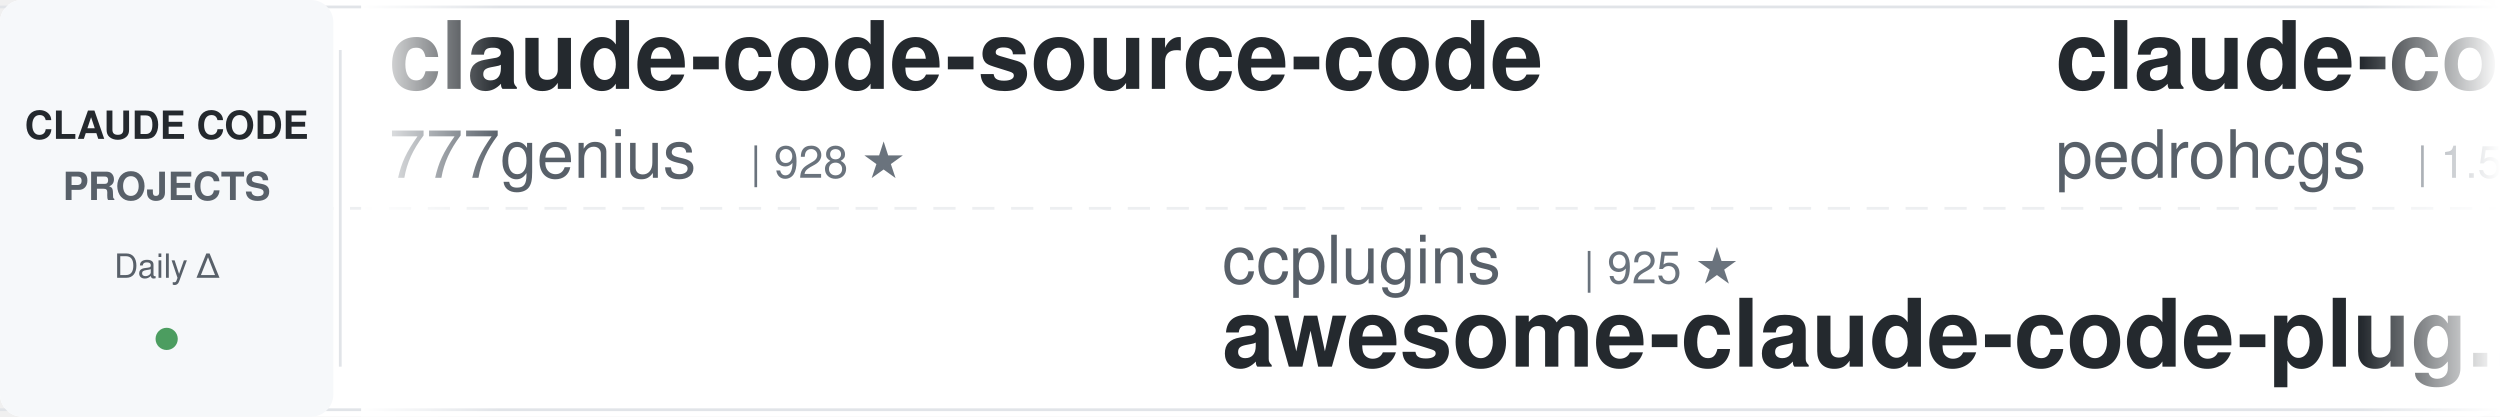
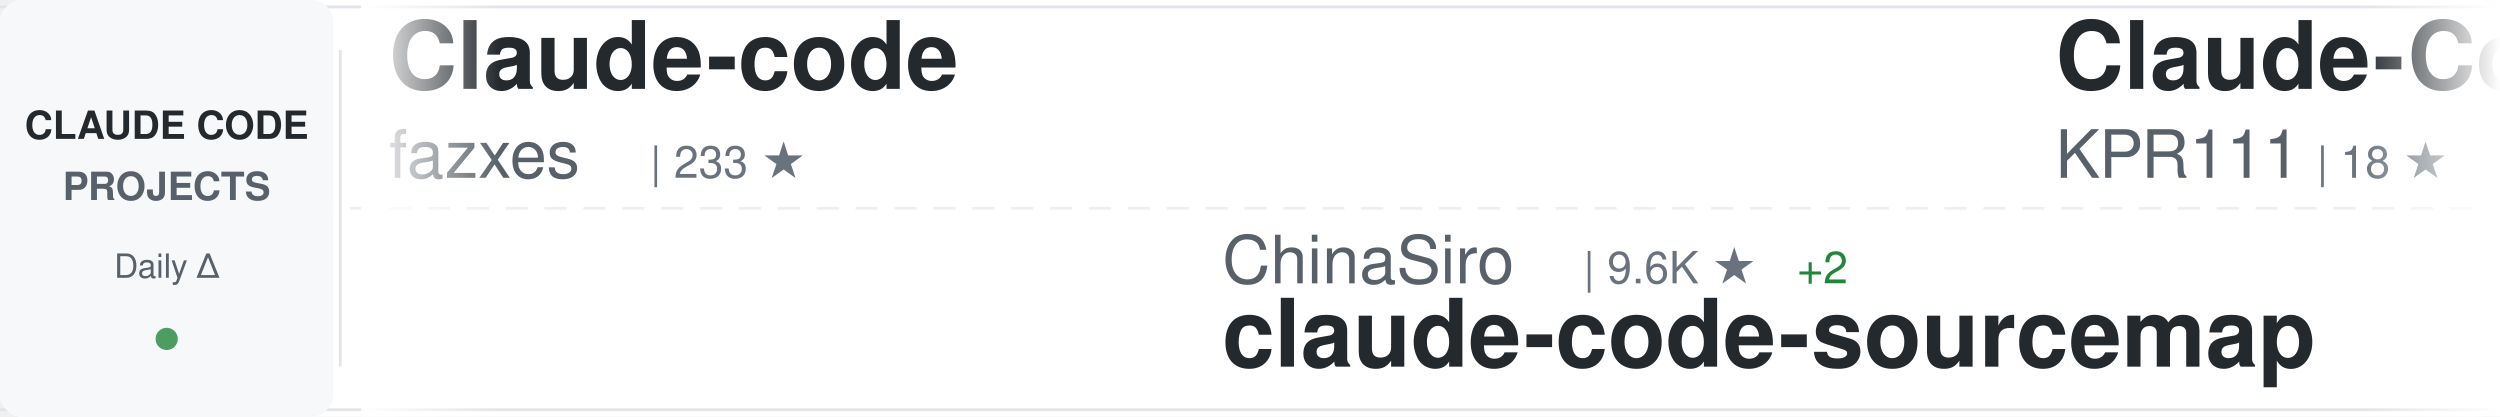
<svg xmlns="http://www.w3.org/2000/svg" width="900" height="150">
  <defs>
    <linearGradient id="awesomeLeftFade" x1="0%" y1="0%" x2="100%" y2="0%">
      <stop offset="0%" style="stop-color:#ffffff;stop-opacity:1" />
      <stop offset="100%" style="stop-color:#ffffff;stop-opacity:0" />
    </linearGradient>
    <linearGradient id="awesomeRightFade" x1="0%" y1="0%" x2="100%" y2="0%">
      <stop offset="0%" style="stop-color:#ffffff;stop-opacity:0" />
      <stop offset="100%" style="stop-color:#ffffff;stop-opacity:1" />
    </linearGradient>
  </defs>
  <rect width="900" height="150" fill="#ffffff" rx="8" />
  <rect x="0" y="2" width="900" height="1" fill="#e1e4e8" />
  <rect x="0" y="147" width="900" height="1" fill="#e1e4e8" />
  <line x1="0" y1="75" x2="900" y2="75" stroke="#e1e4e8" stroke-width="1" stroke-dasharray="8 6" opacity="0.6" />
  <rect x="0" y="0" width="120" height="150" fill="#f6f8fa" rx="8" />
  <text x="60" y="50" font-family="-apple-system, BlinkMacSystemFont, 'Segoe UI', Helvetica, Arial, sans-serif" font-size="14" font-weight="600" fill="#24292e" text-anchor="middle">CLAUDE CODE</text>
  <text x="60" y="72" font-family="-apple-system, BlinkMacSystemFont, 'Segoe UI', Helvetica, Arial, sans-serif" font-size="14" font-weight="600" fill="#586069" text-anchor="middle">PROJECTS</text>
  <text x="60" y="100" font-family="-apple-system, BlinkMacSystemFont, 'Segoe UI', Helvetica, Arial, sans-serif" font-size="12" font-weight="500" fill="#586069" text-anchor="middle">Daily Δ</text>
  <circle cx="60" cy="122" r="4" fill="#22863a" opacity="0.8" />
  <rect x="122" y="18" width="1" height="114" fill="#e1e4e8" />
  <clipPath id="awesomeTickerClip">
    <rect x="130" y="0" width="770" height="150" />
  </clipPath>
  <g clip-path="url(#awesomeTickerClip)">
    <g id="awesomeTickerItems">
      <animateTransform attributeName="transform" attributeType="XML" type="translate" from="0 0" to="-3000 0" dur="54s" repeatCount="indefinite" />
      <g transform="translate(0, 0)">
-         <text x="140" y="32" font-family="-apple-system, BlinkMacSystemFont, 'Segoe UI', Helvetica, Arial, sans-serif" font-size="34" font-weight="600" fill="#24292e">claude-code-source-code</text>
-         <text x="140" y="64" font-family="-apple-system, BlinkMacSystemFont, 'Segoe UI', Helvetica, Arial, sans-serif" font-size="24" font-weight="400" fill="#586069">777genius</text>
-         <text x="270" y="64" font-family="-apple-system, BlinkMacSystemFont, 'Segoe UI', Helvetica, Arial, sans-serif" font-size="16" font-weight="500" fill="#6a737d">| 928 ★</text>
+         <text x="140" y="32" font-family="-apple-system, BlinkMacSystemFont, 'Segoe UI', Helvetica, Arial, sans-serif" font-size="34" font-weight="600" fill="#24292e">Claude-code</text>
+         <text x="140" y="64" font-family="-apple-system, BlinkMacSystemFont, 'Segoe UI', Helvetica, Arial, sans-serif" font-size="24" font-weight="400" fill="#586069">fazxes</text>
+         <text x="234" y="64" font-family="-apple-system, BlinkMacSystemFont, 'Segoe UI', Helvetica, Arial, sans-serif" font-size="16" font-weight="500" fill="#6a737d">| 233 ★</text>
      </g>
      <g transform="translate(300, 0)">
-         <text x="140" y="102" font-family="-apple-system, BlinkMacSystemFont, 'Segoe UI', Helvetica, Arial, sans-serif" font-size="24" font-weight="400" fill="#586069">ccplugins</text>
-         <text x="270" y="102" font-family="-apple-system, BlinkMacSystemFont, 'Segoe UI', Helvetica, Arial, sans-serif" font-size="16" font-weight="500" fill="#6a737d">| 925 ★</text>
-         <text x="140" y="132" font-family="-apple-system, BlinkMacSystemFont, 'Segoe UI', Helvetica, Arial, sans-serif" font-size="34" font-weight="600" fill="#24292e">awesome-claude-code-plug...</text>
+         <text x="140" y="102" font-family="-apple-system, BlinkMacSystemFont, 'Segoe UI', Helvetica, Arial, sans-serif" font-size="24" font-weight="400" fill="#586069">ChinaSiro</text>
+         <text x="270" y="102" font-family="-apple-system, BlinkMacSystemFont, 'Segoe UI', Helvetica, Arial, sans-serif" font-size="16" font-weight="500" fill="#6a737d">| 9.6K ★</text>
+         <text x="347" y="102" font-family="-apple-system, BlinkMacSystemFont, 'Segoe UI', Helvetica, Arial, sans-serif" font-size="16" font-weight="500" fill="#22863a"> +2</text>
+         <text x="140" y="132" font-family="-apple-system, BlinkMacSystemFont, 'Segoe UI', Helvetica, Arial, sans-serif" font-size="34" font-weight="600" fill="#24292e">claude-code-sourcemap</text>
      </g>
      <g transform="translate(600, 0)">
-         <text x="140" y="32" font-family="-apple-system, BlinkMacSystemFont, 'Segoe UI', Helvetica, Arial, sans-serif" font-size="34" font-weight="600" fill="#24292e">claude-code-my-workflow</text>
-         <text x="140" y="64" font-family="-apple-system, BlinkMacSystemFont, 'Segoe UI', Helvetica, Arial, sans-serif" font-size="24" font-weight="400" fill="#586069">pedrohcgs</text>
-         <text x="270" y="64" font-family="-apple-system, BlinkMacSystemFont, 'Segoe UI', Helvetica, Arial, sans-serif" font-size="16" font-weight="500" fill="#6a737d">| 1.5K ★</text>
+         <text x="140" y="32" font-family="-apple-system, BlinkMacSystemFont, 'Segoe UI', Helvetica, Arial, sans-serif" font-size="34" font-weight="600" fill="#24292e">Claude-Code</text>
+         <text x="140" y="64" font-family="-apple-system, BlinkMacSystemFont, 'Segoe UI', Helvetica, Arial, sans-serif" font-size="24" font-weight="400" fill="#586069">KPR111</text>
+         <text x="234" y="64" font-family="-apple-system, BlinkMacSystemFont, 'Segoe UI', Helvetica, Arial, sans-serif" font-size="16" font-weight="500" fill="#6a737d">| 18 ★</text>
      </g>
      <g transform="translate(900, 0)">
-         <text x="140" y="102" font-family="-apple-system, BlinkMacSystemFont, 'Segoe UI', Helvetica, Arial, sans-serif" font-size="24" font-weight="400" fill="#586069">digitalsamba</text>
-         <text x="306" y="102" font-family="-apple-system, BlinkMacSystemFont, 'Segoe UI', Helvetica, Arial, sans-serif" font-size="16" font-weight="500" fill="#6a737d">| 2.0K ★</text>
-         <text x="383" y="102" font-family="-apple-system, BlinkMacSystemFont, 'Segoe UI', Helvetica, Arial, sans-serif" font-size="16" font-weight="500" fill="#22863a"> +2</text>
-         <text x="140" y="132" font-family="-apple-system, BlinkMacSystemFont, 'Segoe UI', Helvetica, Arial, sans-serif" font-size="34" font-weight="600" fill="#24292e">claude-code-video-toolki...</text>
+         <text x="140" y="102" font-family="-apple-system, BlinkMacSystemFont, 'Segoe UI', Helvetica, Arial, sans-serif" font-size="24" font-weight="400" fill="#586069">RichardAtCT</text>
+         <text x="294" y="102" font-family="-apple-system, BlinkMacSystemFont, 'Segoe UI', Helvetica, Arial, sans-serif" font-size="16" font-weight="500" fill="#6a737d">| 2.8K ★</text>
+         <text x="371" y="102" font-family="-apple-system, BlinkMacSystemFont, 'Segoe UI', Helvetica, Arial, sans-serif" font-size="16" font-weight="500" fill="#22863a"> +1</text>
+         <text x="140" y="132" font-family="-apple-system, BlinkMacSystemFont, 'Segoe UI', Helvetica, Arial, sans-serif" font-size="34" font-weight="600" fill="#24292e">claude-code-telegram</text>
      </g>
      <g transform="translate(1200, 0)">
-         <text x="140" y="32" font-family="-apple-system, BlinkMacSystemFont, 'Segoe UI', Helvetica, Arial, sans-serif" font-size="34" font-weight="600" fill="#24292e">claude-code-system-promp...</text>
-         <text x="140" y="64" font-family="-apple-system, BlinkMacSystemFont, 'Segoe UI', Helvetica, Arial, sans-serif" font-size="24" font-weight="400" fill="#586069">Piebald-AI</text>
-         <text x="282" y="64" font-family="-apple-system, BlinkMacSystemFont, 'Segoe UI', Helvetica, Arial, sans-serif" font-size="16" font-weight="500" fill="#6a737d">| 12.5K ★</text>
-         <text x="368" y="64" font-family="-apple-system, BlinkMacSystemFont, 'Segoe UI', Helvetica, Arial, sans-serif" font-size="16" font-weight="500" fill="#22863a"> +2</text>
+         <text x="140" y="32" font-family="-apple-system, BlinkMacSystemFont, 'Segoe UI', Helvetica, Arial, sans-serif" font-size="34" font-weight="600" fill="#24292e">claude-code-guide</text>
+         <text x="140" y="64" font-family="-apple-system, BlinkMacSystemFont, 'Segoe UI', Helvetica, Arial, sans-serif" font-size="24" font-weight="400" fill="#586069">Cranot</text>
+         <text x="234" y="64" font-family="-apple-system, BlinkMacSystemFont, 'Segoe UI', Helvetica, Arial, sans-serif" font-size="16" font-weight="500" fill="#6a737d">| 2.9K ★</text>
      </g>
      <g transform="translate(1500, 0)">
-         <text x="140" y="102" font-family="-apple-system, BlinkMacSystemFont, 'Segoe UI', Helvetica, Arial, sans-serif" font-size="24" font-weight="400" fill="#586069">lowcortisolprogrammer</text>
-         <text x="414" y="102" font-family="-apple-system, BlinkMacSystemFont, 'Segoe UI', Helvetica, Arial, sans-serif" font-size="16" font-weight="500" fill="#6a737d">| 171 ★</text>
+         <text x="140" y="102" font-family="-apple-system, BlinkMacSystemFont, 'Segoe UI', Helvetica, Arial, sans-serif" font-size="24" font-weight="400" fill="#586069">claude-code-best</text>
+         <text x="354" y="102" font-family="-apple-system, BlinkMacSystemFont, 'Segoe UI', Helvetica, Arial, sans-serif" font-size="16" font-weight="500" fill="#6a737d">| 22.3K ★</text>
+         <text x="440" y="102" font-family="-apple-system, BlinkMacSystemFont, 'Segoe UI', Helvetica, Arial, sans-serif" font-size="16" font-weight="500" fill="#22863a"> +7</text>
        <text x="140" y="132" font-family="-apple-system, BlinkMacSystemFont, 'Segoe UI', Helvetica, Arial, sans-serif" font-size="34" font-weight="600" fill="#24292e">claude-code</text>
      </g>
      <g transform="translate(1800, 0)">
-         <text x="140" y="32" font-family="-apple-system, BlinkMacSystemFont, 'Segoe UI', Helvetica, Arial, sans-serif" font-size="34" font-weight="600" fill="#24292e">claude-code</text>
-         <text x="140" y="64" font-family="-apple-system, BlinkMacSystemFont, 'Segoe UI', Helvetica, Arial, sans-serif" font-size="24" font-weight="400" fill="#586069">Tinkeringg-Lab</text>
-         <text x="330" y="64" font-family="-apple-system, BlinkMacSystemFont, 'Segoe UI', Helvetica, Arial, sans-serif" font-size="16" font-weight="500" fill="#6a737d">| 212 ★</text>
+         <text x="140" y="32" font-family="-apple-system, BlinkMacSystemFont, 'Segoe UI', Helvetica, Arial, sans-serif" font-size="34" font-weight="600" fill="#24292e">Claude-Code-Usage-Monito...</text>
+         <text x="140" y="64" font-family="-apple-system, BlinkMacSystemFont, 'Segoe UI', Helvetica, Arial, sans-serif" font-size="24" font-weight="400" fill="#586069">Maciek-roboblog</text>
+         <text x="342" y="64" font-family="-apple-system, BlinkMacSystemFont, 'Segoe UI', Helvetica, Arial, sans-serif" font-size="16" font-weight="500" fill="#6a737d">| 8.7K ★</text>
+         <text x="419" y="64" font-family="-apple-system, BlinkMacSystemFont, 'Segoe UI', Helvetica, Arial, sans-serif" font-size="16" font-weight="500" fill="#22863a"> +1</text>
      </g>
      <g transform="translate(2100, 0)">
-         <text x="140" y="102" font-family="-apple-system, BlinkMacSystemFont, 'Segoe UI', Helvetica, Arial, sans-serif" font-size="24" font-weight="400" fill="#586069">Yuyz0112</text>
-         <text x="258" y="102" font-family="-apple-system, BlinkMacSystemFont, 'Segoe UI', Helvetica, Arial, sans-serif" font-size="16" font-weight="500" fill="#6a737d">| 2.4K ★</text>
-         <text x="140" y="132" font-family="-apple-system, BlinkMacSystemFont, 'Segoe UI', Helvetica, Arial, sans-serif" font-size="34" font-weight="600" fill="#24292e">claude-code-reverse</text>
+         <text x="140" y="102" font-family="-apple-system, BlinkMacSystemFont, 'Segoe UI', Helvetica, Arial, sans-serif" font-size="24" font-weight="400" fill="#586069">isboyjc</text>
+         <text x="246" y="102" font-family="-apple-system, BlinkMacSystemFont, 'Segoe UI', Helvetica, Arial, sans-serif" font-size="16" font-weight="500" fill="#6a737d">| 162 ★</text>
+         <text x="140" y="132" font-family="-apple-system, BlinkMacSystemFont, 'Segoe UI', Helvetica, Arial, sans-serif" font-size="34" font-weight="600" fill="#24292e">claude-code</text>
      </g>
      <g transform="translate(2400, 0)">
-         <text x="140" y="32" font-family="-apple-system, BlinkMacSystemFont, 'Segoe UI', Helvetica, Arial, sans-serif" font-size="34" font-weight="600" fill="#24292e">Claude-Code</text>
-         <text x="140" y="64" font-family="-apple-system, BlinkMacSystemFont, 'Segoe UI', Helvetica, Arial, sans-serif" font-size="24" font-weight="400" fill="#586069">pengchengneo</text>
-         <text x="306" y="64" font-family="-apple-system, BlinkMacSystemFont, 'Segoe UI', Helvetica, Arial, sans-serif" font-size="16" font-weight="500" fill="#6a737d">| 1.8K ★</text>
+         <text x="140" y="32" font-family="-apple-system, BlinkMacSystemFont, 'Segoe UI', Helvetica, Arial, sans-serif" font-size="34" font-weight="600" fill="#24292e">awesome-claude-code-plug...</text>
+         <text x="140" y="64" font-family="-apple-system, BlinkMacSystemFont, 'Segoe UI', Helvetica, Arial, sans-serif" font-size="24" font-weight="400" fill="#586069">ccplugins</text>
+         <text x="270" y="64" font-family="-apple-system, BlinkMacSystemFont, 'Segoe UI', Helvetica, Arial, sans-serif" font-size="16" font-weight="500" fill="#6a737d">| 925 ★</text>
      </g>
      <g transform="translate(2700, 0)">
-         <text x="140" y="102" font-family="-apple-system, BlinkMacSystemFont, 'Segoe UI', Helvetica, Arial, sans-serif" font-size="24" font-weight="400" fill="#586069">nicedreamzapp</text>
-         <text x="318" y="102" font-family="-apple-system, BlinkMacSystemFont, 'Segoe UI', Helvetica, Arial, sans-serif" font-size="16" font-weight="500" fill="#6a737d">| 3.2K ★</text>
-         <text x="395" y="102" font-family="-apple-system, BlinkMacSystemFont, 'Segoe UI', Helvetica, Arial, sans-serif" font-size="16" font-weight="500" fill="#22863a"> +1</text>
-         <text x="140" y="132" font-family="-apple-system, BlinkMacSystemFont, 'Segoe UI', Helvetica, Arial, sans-serif" font-size="34" font-weight="600" fill="#24292e">claude-code-local</text>
+         <text x="140" y="102" font-family="-apple-system, BlinkMacSystemFont, 'Segoe UI', Helvetica, Arial, sans-serif" font-size="24" font-weight="400" fill="#586069">VILA-Lab</text>
+         <text x="258" y="102" font-family="-apple-system, BlinkMacSystemFont, 'Segoe UI', Helvetica, Arial, sans-serif" font-size="16" font-weight="500" fill="#6a737d">| 2.1K ★</text>
+         <text x="335" y="102" font-family="-apple-system, BlinkMacSystemFont, 'Segoe UI', Helvetica, Arial, sans-serif" font-size="16" font-weight="500" fill="#22863a"> +1</text>
+         <text x="140" y="132" font-family="-apple-system, BlinkMacSystemFont, 'Segoe UI', Helvetica, Arial, sans-serif" font-size="34" font-weight="600" fill="#24292e">Dive-into-Claude-Code</text>
      </g>
      <g transform="translate(3000, 0)">
-         <text x="140" y="32" font-family="-apple-system, BlinkMacSystemFont, 'Segoe UI', Helvetica, Arial, sans-serif" font-size="34" font-weight="600" fill="#24292e">claude-code-source-code</text>
-         <text x="140" y="64" font-family="-apple-system, BlinkMacSystemFont, 'Segoe UI', Helvetica, Arial, sans-serif" font-size="24" font-weight="400" fill="#586069">777genius</text>
-         <text x="270" y="64" font-family="-apple-system, BlinkMacSystemFont, 'Segoe UI', Helvetica, Arial, sans-serif" font-size="16" font-weight="500" fill="#6a737d">| 928 ★</text>
+         <text x="140" y="32" font-family="-apple-system, BlinkMacSystemFont, 'Segoe UI', Helvetica, Arial, sans-serif" font-size="34" font-weight="600" fill="#24292e">Claude-code</text>
+         <text x="140" y="64" font-family="-apple-system, BlinkMacSystemFont, 'Segoe UI', Helvetica, Arial, sans-serif" font-size="24" font-weight="400" fill="#586069">fazxes</text>
+         <text x="234" y="64" font-family="-apple-system, BlinkMacSystemFont, 'Segoe UI', Helvetica, Arial, sans-serif" font-size="16" font-weight="500" fill="#6a737d">| 233 ★</text>
      </g>
      <g transform="translate(3300, 0)">
-         <text x="140" y="102" font-family="-apple-system, BlinkMacSystemFont, 'Segoe UI', Helvetica, Arial, sans-serif" font-size="24" font-weight="400" fill="#586069">ccplugins</text>
-         <text x="270" y="102" font-family="-apple-system, BlinkMacSystemFont, 'Segoe UI', Helvetica, Arial, sans-serif" font-size="16" font-weight="500" fill="#6a737d">| 925 ★</text>
-         <text x="140" y="132" font-family="-apple-system, BlinkMacSystemFont, 'Segoe UI', Helvetica, Arial, sans-serif" font-size="34" font-weight="600" fill="#24292e">awesome-claude-code-plug...</text>
+         <text x="140" y="102" font-family="-apple-system, BlinkMacSystemFont, 'Segoe UI', Helvetica, Arial, sans-serif" font-size="24" font-weight="400" fill="#586069">ChinaSiro</text>
+         <text x="270" y="102" font-family="-apple-system, BlinkMacSystemFont, 'Segoe UI', Helvetica, Arial, sans-serif" font-size="16" font-weight="500" fill="#6a737d">| 9.6K ★</text>
+         <text x="347" y="102" font-family="-apple-system, BlinkMacSystemFont, 'Segoe UI', Helvetica, Arial, sans-serif" font-size="16" font-weight="500" fill="#22863a"> +2</text>
+         <text x="140" y="132" font-family="-apple-system, BlinkMacSystemFont, 'Segoe UI', Helvetica, Arial, sans-serif" font-size="34" font-weight="600" fill="#24292e">claude-code-sourcemap</text>
      </g>
      <g transform="translate(3600, 0)">
-         <text x="140" y="32" font-family="-apple-system, BlinkMacSystemFont, 'Segoe UI', Helvetica, Arial, sans-serif" font-size="34" font-weight="600" fill="#24292e">claude-code-my-workflow</text>
-         <text x="140" y="64" font-family="-apple-system, BlinkMacSystemFont, 'Segoe UI', Helvetica, Arial, sans-serif" font-size="24" font-weight="400" fill="#586069">pedrohcgs</text>
-         <text x="270" y="64" font-family="-apple-system, BlinkMacSystemFont, 'Segoe UI', Helvetica, Arial, sans-serif" font-size="16" font-weight="500" fill="#6a737d">| 1.5K ★</text>
+         <text x="140" y="32" font-family="-apple-system, BlinkMacSystemFont, 'Segoe UI', Helvetica, Arial, sans-serif" font-size="34" font-weight="600" fill="#24292e">Claude-Code</text>
+         <text x="140" y="64" font-family="-apple-system, BlinkMacSystemFont, 'Segoe UI', Helvetica, Arial, sans-serif" font-size="24" font-weight="400" fill="#586069">KPR111</text>
+         <text x="234" y="64" font-family="-apple-system, BlinkMacSystemFont, 'Segoe UI', Helvetica, Arial, sans-serif" font-size="16" font-weight="500" fill="#6a737d">| 18 ★</text>
      </g>
      <g transform="translate(3900, 0)">
-         <text x="140" y="102" font-family="-apple-system, BlinkMacSystemFont, 'Segoe UI', Helvetica, Arial, sans-serif" font-size="24" font-weight="400" fill="#586069">digitalsamba</text>
-         <text x="306" y="102" font-family="-apple-system, BlinkMacSystemFont, 'Segoe UI', Helvetica, Arial, sans-serif" font-size="16" font-weight="500" fill="#6a737d">| 2.0K ★</text>
-         <text x="383" y="102" font-family="-apple-system, BlinkMacSystemFont, 'Segoe UI', Helvetica, Arial, sans-serif" font-size="16" font-weight="500" fill="#22863a"> +2</text>
-         <text x="140" y="132" font-family="-apple-system, BlinkMacSystemFont, 'Segoe UI', Helvetica, Arial, sans-serif" font-size="34" font-weight="600" fill="#24292e">claude-code-video-toolki...</text>
+         <text x="140" y="102" font-family="-apple-system, BlinkMacSystemFont, 'Segoe UI', Helvetica, Arial, sans-serif" font-size="24" font-weight="400" fill="#586069">RichardAtCT</text>
+         <text x="294" y="102" font-family="-apple-system, BlinkMacSystemFont, 'Segoe UI', Helvetica, Arial, sans-serif" font-size="16" font-weight="500" fill="#6a737d">| 2.8K ★</text>
+         <text x="371" y="102" font-family="-apple-system, BlinkMacSystemFont, 'Segoe UI', Helvetica, Arial, sans-serif" font-size="16" font-weight="500" fill="#22863a"> +1</text>
+         <text x="140" y="132" font-family="-apple-system, BlinkMacSystemFont, 'Segoe UI', Helvetica, Arial, sans-serif" font-size="34" font-weight="600" fill="#24292e">claude-code-telegram</text>
      </g>
    </g>
  </g>
  <rect x="130" y="0" width="50" height="150" fill="url(#awesomeLeftFade)" />
  <rect x="850" y="0" width="50" height="150" fill="url(#awesomeRightFade)" />
</svg>
